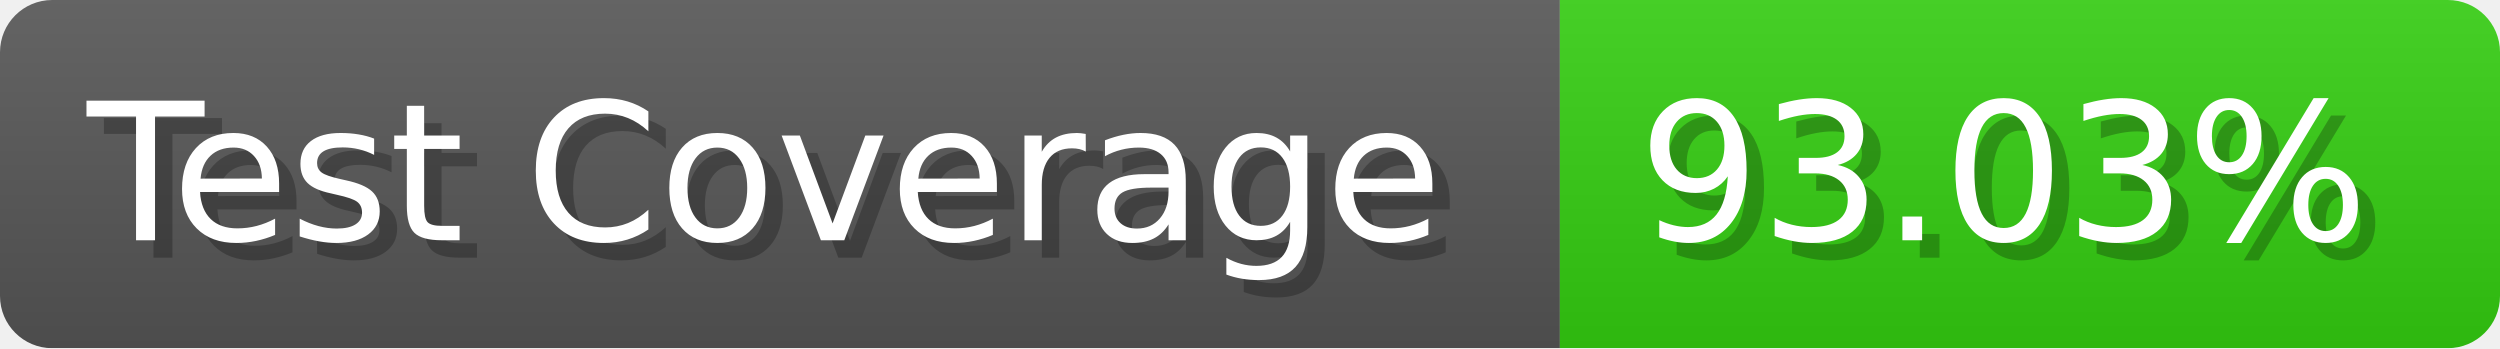
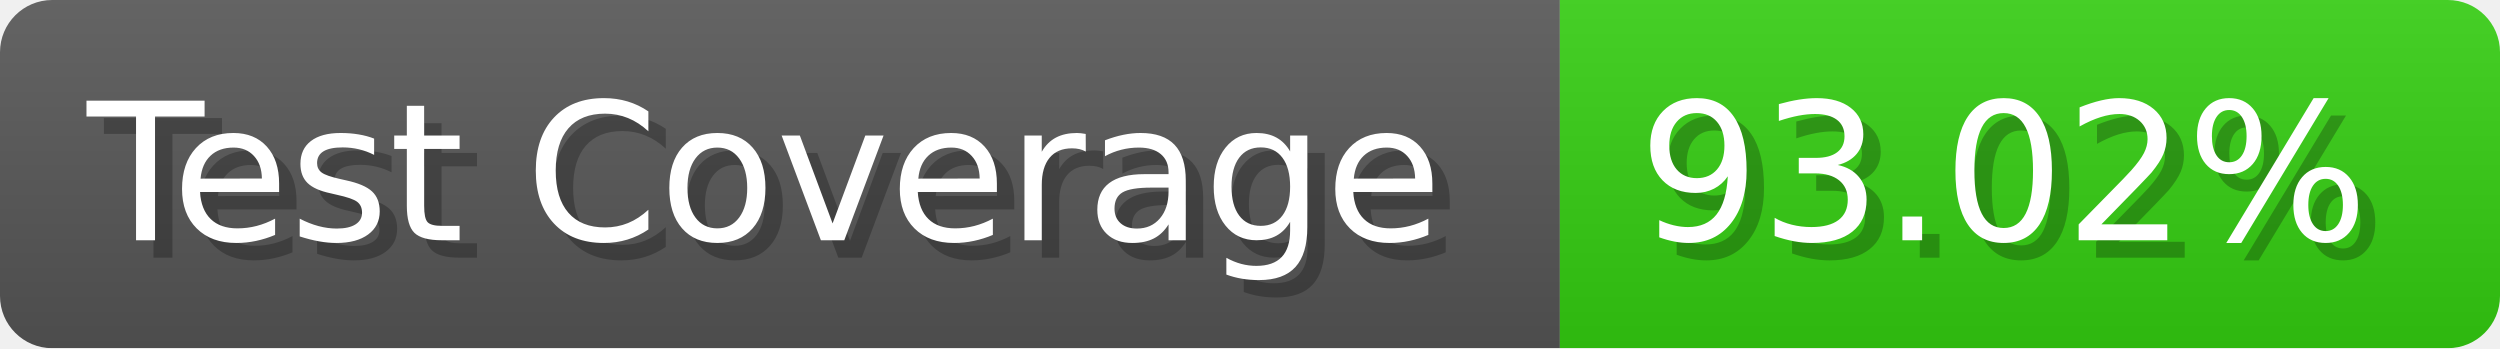
- <svg xmlns="http://www.w3.org/2000/svg" width="143.6" height="20" viewBox="0 0 1436 200" role="img" aria-label="Test Coverage: 93.03%">
+ <svg xmlns="http://www.w3.org/2000/svg" width="143.6" height="20" viewBox="0 0 1436 200" role="img" aria-label="Test Coverage: 93.02%">
  <linearGradient id="a" x2="0" y2="100%">
    <stop offset="0" stop-opacity=".1" stop-color="#EEE" />
    <stop offset="1" stop-opacity=".1" />
  </linearGradient>
  <mask id="m">
    <rect width="1436" height="200" rx="30" fill="#FFF" />
  </mask>
  <g mask="url(#m)">
    <rect width="896" height="200" fill="#555" />
    <rect width="540" height="200" fill="#3C1" x="896" />
    <rect width="1436" height="200" fill="url(#a)" />
  </g>
  <g aria-hidden="true" fill="#fff" text-anchor="start" font-family="Verdana,DejaVu Sans,sans-serif" font-size="110">
    <text x="60" y="148" textLength="796" fill="#000" opacity="0.25">Test Coverage</text>
    <text x="50" y="138" textLength="796">Test Coverage</text>
-     <text x="951" y="148" textLength="440" fill="#000" opacity="0.25">93.03%</text>
-     <text x="941" y="138" textLength="440">93.03%</text>
+     <text x="951" y="148" textLength="440" fill="#000" opacity="0.25">93.02%</text>
+     <text x="941" y="138" textLength="440">93.02%</text>
  </g>
</svg>
